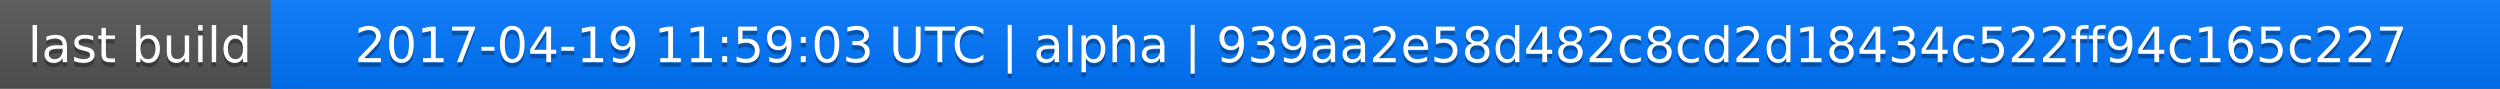
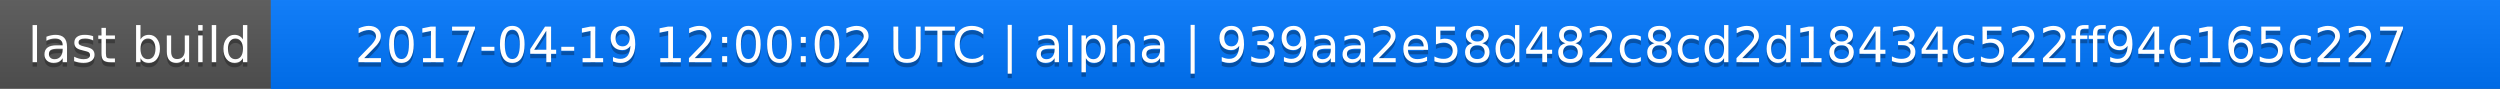
<svg xmlns="http://www.w3.org/2000/svg" width="563" height="20">
  <linearGradient id="a" x2="0" y2="100%">
    <stop offset="0" stop-color="#bbb" stop-opacity=".1" />
    <stop offset="1" stop-opacity=".1" />
  </linearGradient>
  <rect rx="0" width="563" height="20" fill="#555" />
  <rect rx="0" x="61" width="502" height="20" fill="#07f" />
  <path fill="#07f" d="M61 0h4v20h-4z" />
  <rect rx="0" width="563" height="20" fill="url(#a)" />
  <g fill="#fff" text-anchor="middle" font-family="DejaVu Sans,Verdana,Geneva,sans-serif" font-size="11">
    <text x="31.5" y="15" fill="#010101" fill-opacity=".3">last build</text>
    <text x="31.5" y="14">last build</text>
-     <text x="311" y="15" fill="#010101" fill-opacity=".3">2017-04-19 11:59:03 UTC | alpha | 939aa2e58d482c8cd2d18434c522ff94c165c227</text>
-     <text x="311" y="14">2017-04-19 11:59:03 UTC | alpha | 939aa2e58d482c8cd2d18434c522ff94c165c227</text>
+     <text x="311" y="15" fill="#010101" fill-opacity=".3">2017-04-19 12:00:02 UTC | alpha | 939aa2e58d482c8cd2d18434c522ff94c165c227</text>
+     <text x="311" y="14">2017-04-19 12:00:02 UTC | alpha | 939aa2e58d482c8cd2d18434c522ff94c165c227</text>
  </g>
</svg>
